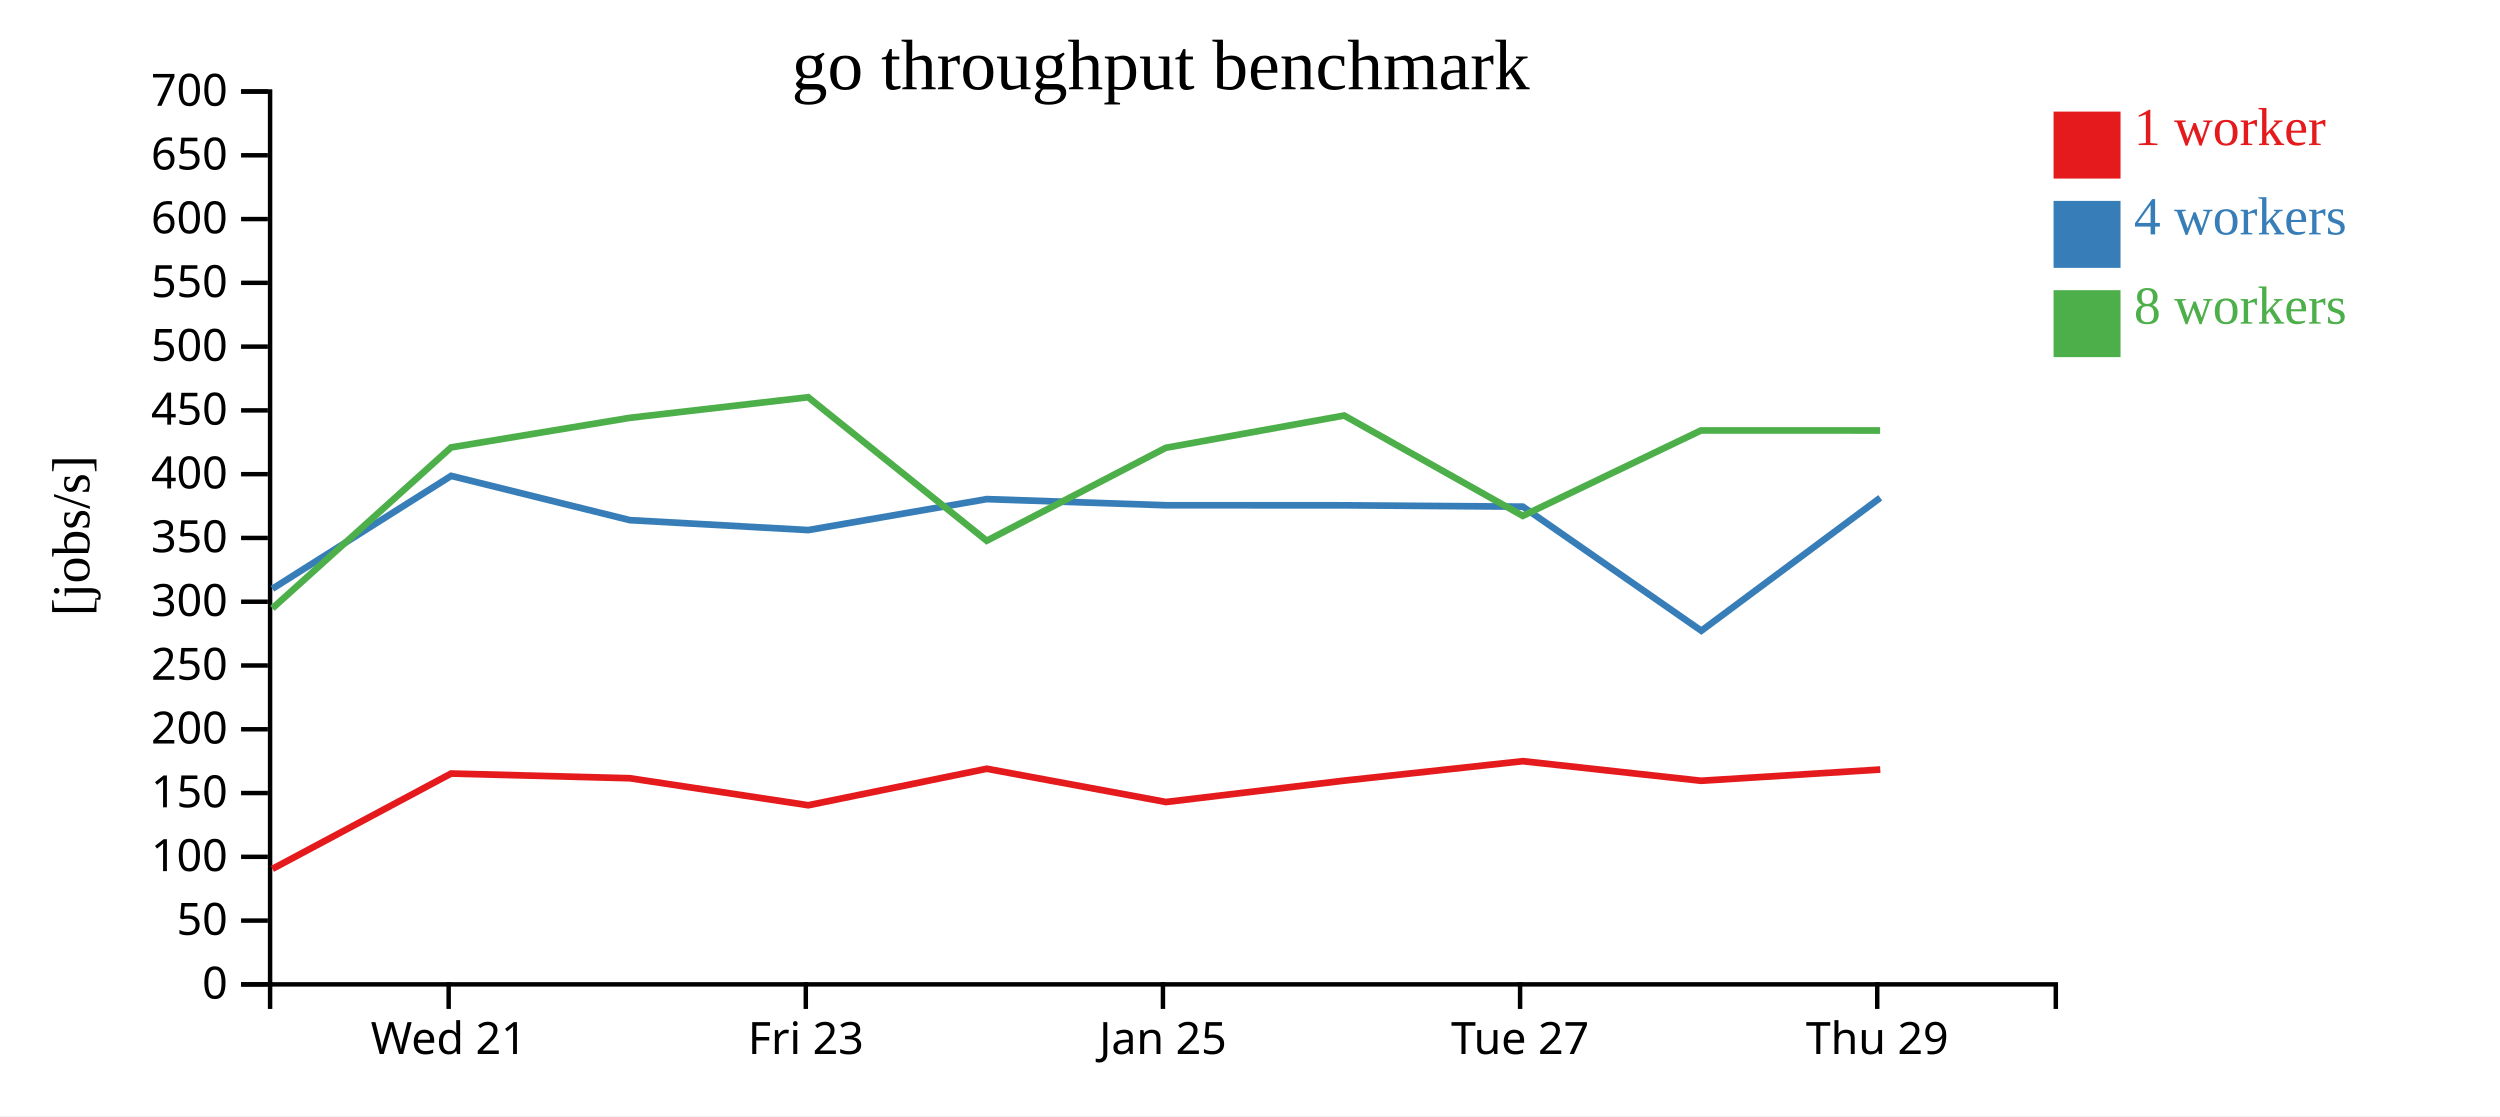
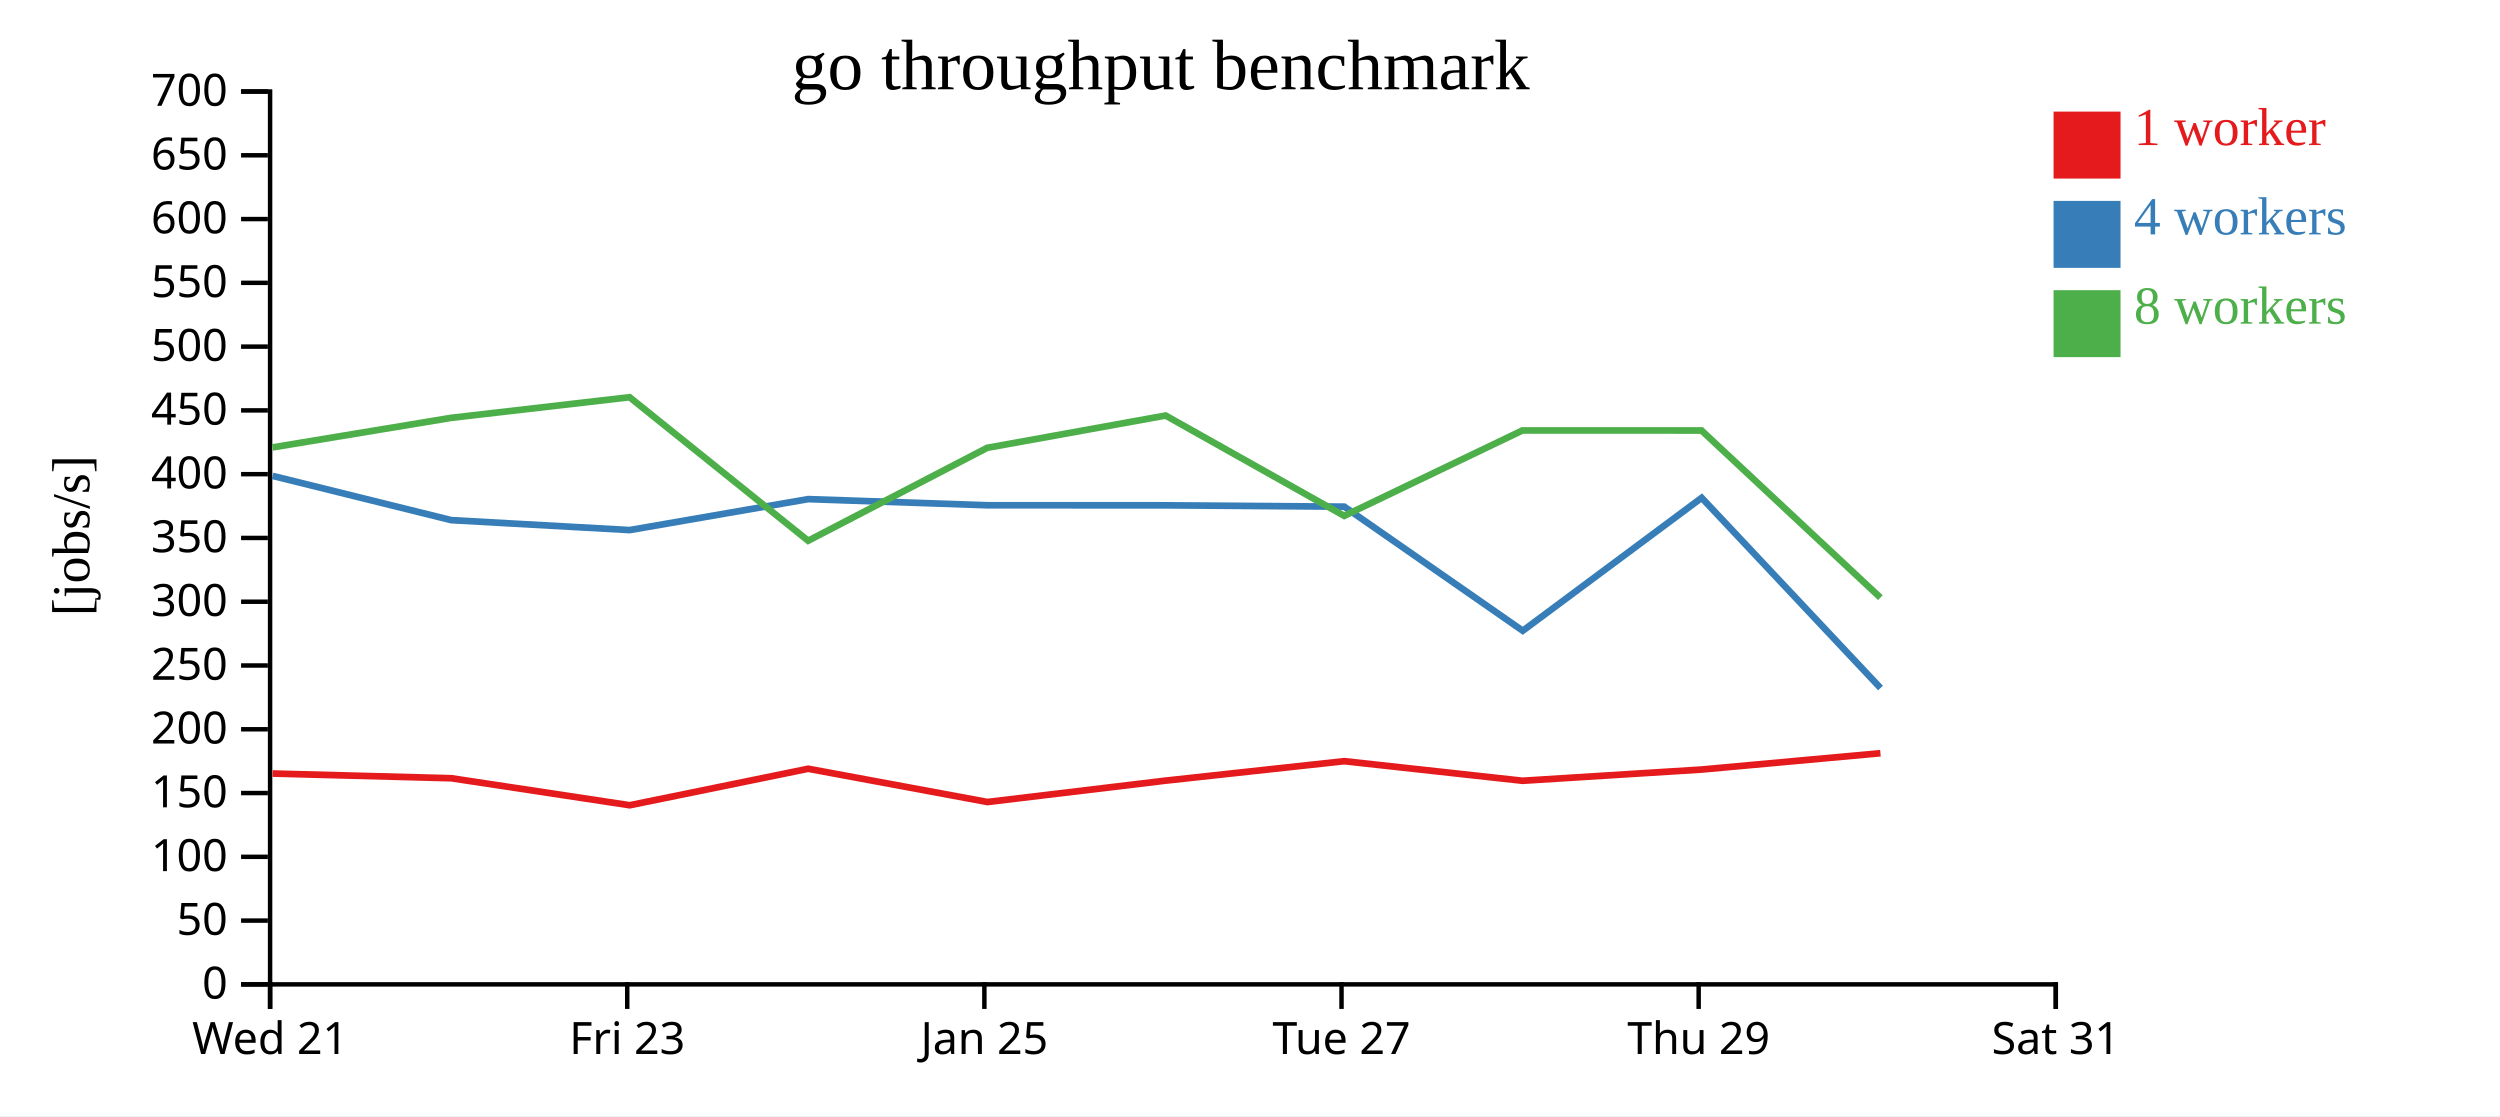
<svg xmlns="http://www.w3.org/2000/svg" width="560" height="250">
  <rect width="100%" height="100%" fill="white" />
  <g transform="translate(60,20)">
    <g transform="translate(0,200)" fill="none" font-size="10" font-family="sans-serif" text-anchor="middle">
      <path class="domain" stroke="currentColor" d="M0.5,6V0.5H400.5V6" />
-       <g class="tick" opacity="1" transform="translate(40.5,0)">
+       <g class="tick" opacity="1" transform="translate(0.5,0)">
        <line stroke="currentColor" y2="6" />
        <text fill="currentColor" y="9" dy="0.71em">Wed 21</text>
      </g>
-       <g class="tick" opacity="1" transform="translate(120.5,0)">
+       <g class="tick" opacity="1" transform="translate(80.5,0)">
        <line stroke="currentColor" y2="6" />
        <text fill="currentColor" y="9" dy="0.71em">Fri 23</text>
      </g>
-       <g class="tick" opacity="1" transform="translate(200.5,0)">
+       <g class="tick" opacity="1" transform="translate(160.5,0)">
        <line stroke="currentColor" y2="6" />
        <text fill="currentColor" y="9" dy="0.71em">Jan 25</text>
      </g>
-       <g class="tick" opacity="1" transform="translate(280.5,0)">
+       <g class="tick" opacity="1" transform="translate(240.5,0)">
        <line stroke="currentColor" y2="6" />
        <text fill="currentColor" y="9" dy="0.71em">Tue 27</text>
      </g>
-       <g class="tick" opacity="1" transform="translate(360.5,0)">
+       <g class="tick" opacity="1" transform="translate(320.5,0)">
        <line stroke="currentColor" y2="6" />
        <text fill="currentColor" y="9" dy="0.71em">Thu 29</text>
+       </g>
+       <g class="tick" opacity="1" transform="translate(400.5,0)">
+         <line stroke="currentColor" y2="6" />
+         <text fill="currentColor" y="9" dy="0.71em">Sat 31</text>
      </g>
    </g>
    <g fill="none" font-size="10" font-family="sans-serif" text-anchor="end">
      <path class="domain" stroke="currentColor" d="M-6,200.5H0.5V0.5H-6" />
      <g class="tick" opacity="1" transform="translate(0,200.5)">
        <line stroke="currentColor" x2="-6" />
        <text fill="currentColor" x="-9" dy="0.32em">0</text>
      </g>
      <g class="tick" opacity="1" transform="translate(0,186.2143)">
        <line stroke="currentColor" x2="-6" />
        <text fill="currentColor" x="-9" dy="0.32em">50</text>
      </g>
      <g class="tick" opacity="1" transform="translate(0,171.9286)">
        <line stroke="currentColor" x2="-6" />
        <text fill="currentColor" x="-9" dy="0.32em">100</text>
      </g>
      <g class="tick" opacity="1" transform="translate(0,157.6429)">
        <line stroke="currentColor" x2="-6" />
        <text fill="currentColor" x="-9" dy="0.32em">150</text>
      </g>
      <g class="tick" opacity="1" transform="translate(0,143.3571)">
        <line stroke="currentColor" x2="-6" />
        <text fill="currentColor" x="-9" dy="0.32em">200</text>
      </g>
      <g class="tick" opacity="1" transform="translate(0,129.0714)">
        <line stroke="currentColor" x2="-6" />
        <text fill="currentColor" x="-9" dy="0.32em">250</text>
      </g>
      <g class="tick" opacity="1" transform="translate(0,114.7857)">
        <line stroke="currentColor" x2="-6" />
        <text fill="currentColor" x="-9" dy="0.32em">300</text>
      </g>
      <g class="tick" opacity="1" transform="translate(0,100.5)">
        <line stroke="currentColor" x2="-6" />
        <text fill="currentColor" x="-9" dy="0.32em">350</text>
      </g>
      <g class="tick" opacity="1" transform="translate(0,86.21429)">
        <line stroke="currentColor" x2="-6" />
        <text fill="currentColor" x="-9" dy="0.32em">400</text>
      </g>
      <g class="tick" opacity="1" transform="translate(0,71.92857)">
        <line stroke="currentColor" x2="-6" />
        <text fill="currentColor" x="-9" dy="0.32em">450</text>
      </g>
      <g class="tick" opacity="1" transform="translate(0,57.64286)">
        <line stroke="currentColor" x2="-6" />
        <text fill="currentColor" x="-9" dy="0.32em">500</text>
      </g>
      <g class="tick" opacity="1" transform="translate(0,43.35714)">
        <line stroke="currentColor" x2="-6" />
        <text fill="currentColor" x="-9" dy="0.32em">550</text>
      </g>
      <g class="tick" opacity="1" transform="translate(0,29.07143)">
        <line stroke="currentColor" x2="-6" />
        <text fill="currentColor" x="-9" dy="0.32em">600</text>
      </g>
      <g class="tick" opacity="1" transform="translate(0,14.78571)">
        <line stroke="currentColor" x2="-6" />
        <text fill="currentColor" x="-9" dy="0.32em">650</text>
      </g>
      <g class="tick" opacity="1" transform="translate(0,0.5)">
        <line stroke="currentColor" x2="-6" />
        <text fill="currentColor" x="-9" dy="0.32em">700</text>
      </g>
    </g>
    <text text-anchor="middle" style="font-size: 12px" transform="rotate(-90)" y="-40" x="-100">[jobs/s]</text>
    <text text-anchor="middle" style="font-size: 16px" y="0" x="200">go throughput benchmark</text>
-     <path class="line" fill="none" stroke="#e41a1c" stroke-width="1.5" d="M1.021,174.625L41.051,153.273L81.091,154.326L121.054,160.375L161.044,152.202L201.178,159.651L241.124,154.86L281.105,150.504L321.059,154.892L361.18,152.377" />
-     <path class="line" fill="none" stroke="#377eb8" stroke-width="1.5" d="M1.018,111.88L41.055,86.599L81.086,96.512L121.05,98.737L161.024,91.802L201.16,93.178L241.124,93.191L281.107,93.49L321.098,121.291L361.176,91.508" />
-     <path class="line" fill="none" stroke="#4daf4a" stroke-width="1.5" d="M1.015,116.266L41.041,80.22L81.056,73.596L121.027,68.978L161.022,101.126L201.129,80.312L241.095,73.082L281.105,95.553L321.022,76.421L361.148,76.43" />
+     <path class="line" fill="none" stroke="#e41a1c" stroke-width="1.5" d="M1.051,153.273L41.091,154.326L81.054,160.375L121.044,152.202L161.178,159.651L201.124,154.86L241.105,150.504L281.059,154.892L321.18,152.377L361.218,148.719" />
+     <path class="line" fill="none" stroke="#377eb8" stroke-width="1.5" d="M1.055,86.599L41.086,96.512L81.05,98.737L121.024,91.802L161.16,93.178L201.124,93.191L241.107,93.49L281.098,121.291L321.176,91.508L361.234,134.117" />
+     <path class="line" fill="none" stroke="#4daf4a" stroke-width="1.5" d="M1.041,80.22L41.056,73.596L81.027,68.978L121.022,101.126L161.129,80.312L201.095,73.082L241.105,95.553L281.022,76.421L321.148,76.43L361.205,113.872" />
    <rect class="dot" x="400" y="5" width="15" height="15" style="fill: #e41a1c;" />
    <rect class="dot" x="400" y="25" width="15" height="15" style="fill: #377eb8;" />
    <rect class="dot" x="400" y="45" width="15" height="15" style="fill: #4daf4a;" />
    <text class="label" x="418" y="12.5" style="fill: #e41a1c; alignment-baseline: middle;" text-anchor="left">1 worker</text>
    <text class="label" x="418" y="32.5" style="fill: #377eb8; alignment-baseline: middle;" text-anchor="left">4 workers</text>
    <text class="label" x="418" y="52.5" style="fill: #4daf4a; alignment-baseline: middle;" text-anchor="left">8 workers</text>
  </g>
</svg>
